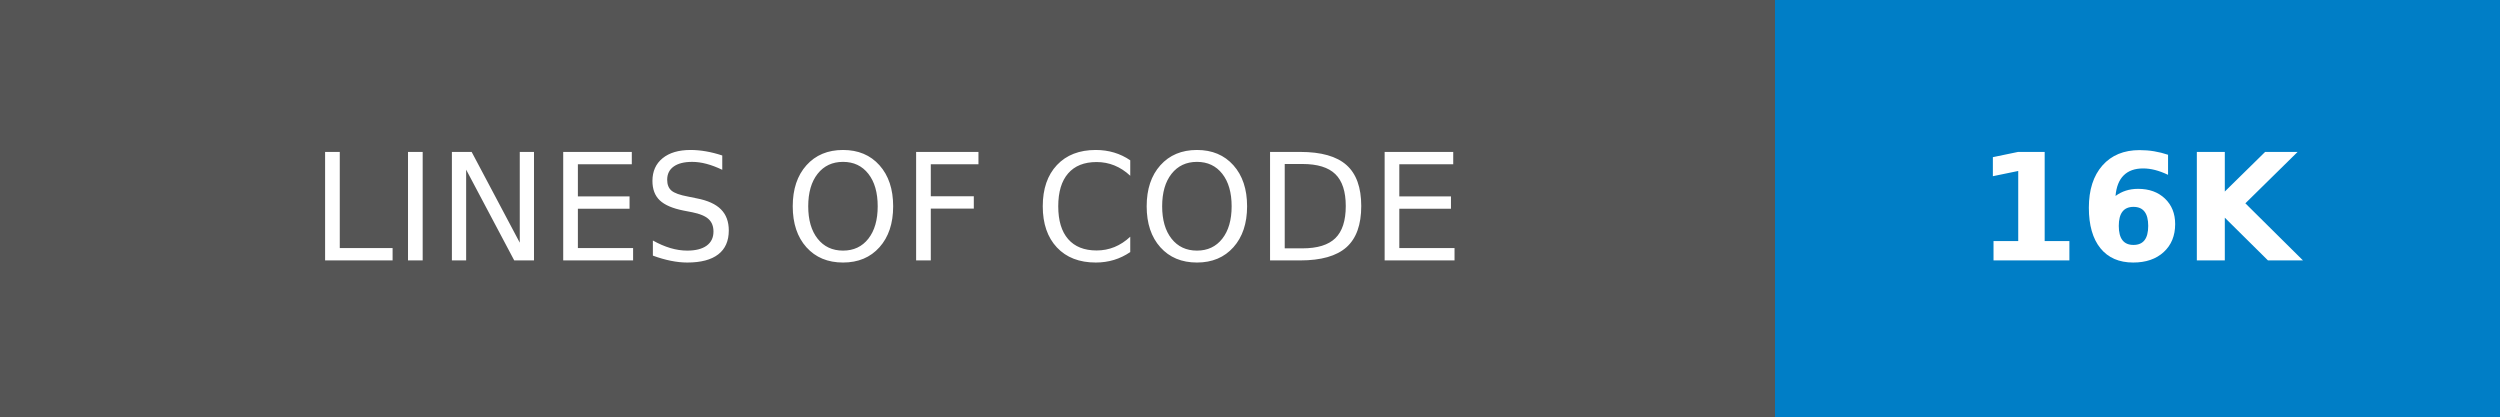
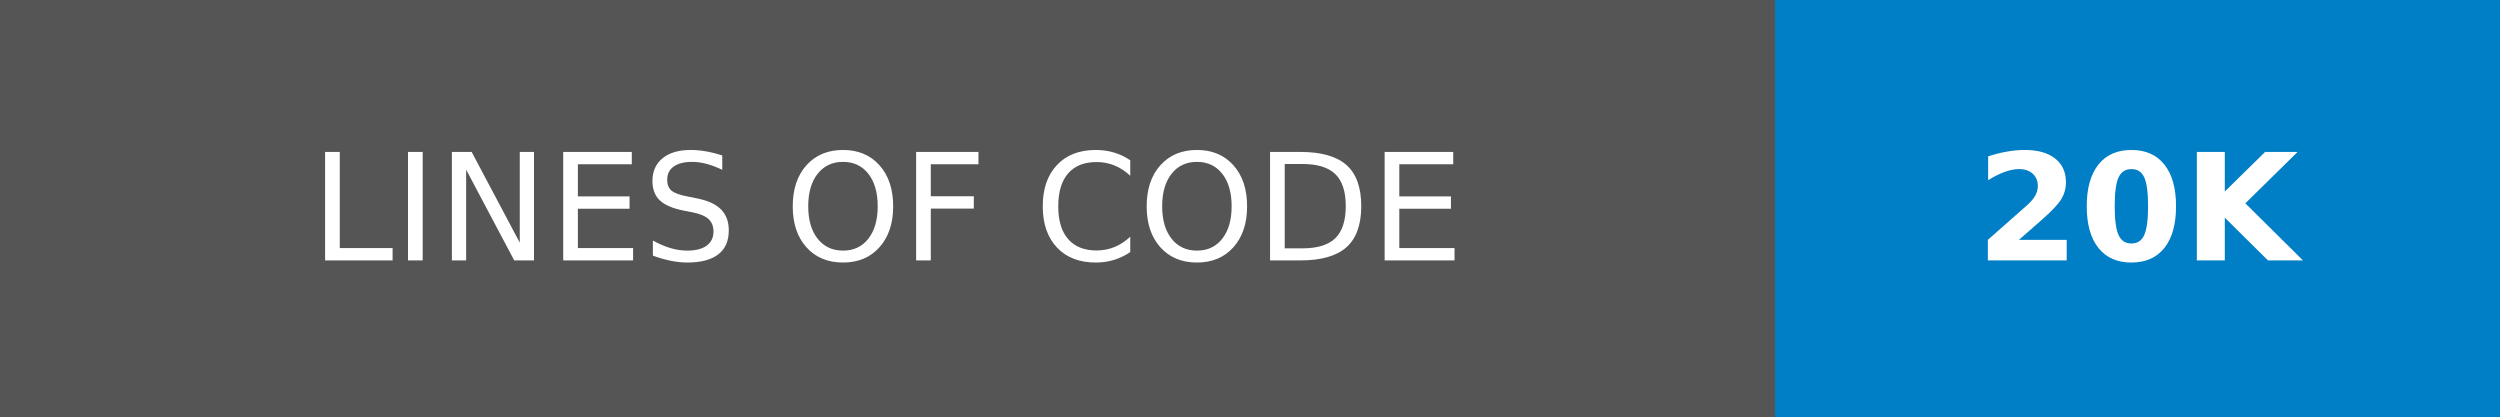
- <svg xmlns="http://www.w3.org/2000/svg" width="168" height="28" role="img" aria-label="LINES OF CODE: 16K">
+ <svg xmlns="http://www.w3.org/2000/svg" width="168" height="28" role="img" aria-label="LINES OF CODE: 20K">
  <g shape-rendering="crispEdges">
    <rect width="119.25" height="28" fill="#555" />
    <rect x="119.25" width="48.75" height="28" fill="#007ec6" />
  </g>
  <g fill="#fff" text-anchor="middle" font-family="Verdana,Geneva,DejaVu Sans,sans-serif" text-rendering="geometricPrecision" font-size="100">
    <text transform="scale(.1)" x="596.25" y="175" textLength="952.5">LINES OF CODE</text>
-     <text transform="scale(.1)" x="1436.25" y="175" textLength="247.5" font-weight="bold">16K</text>
+     <text transform="scale(.1)" x="1436.25" y="175" textLength="247.5" font-weight="bold">20K</text>
  </g>
</svg>
